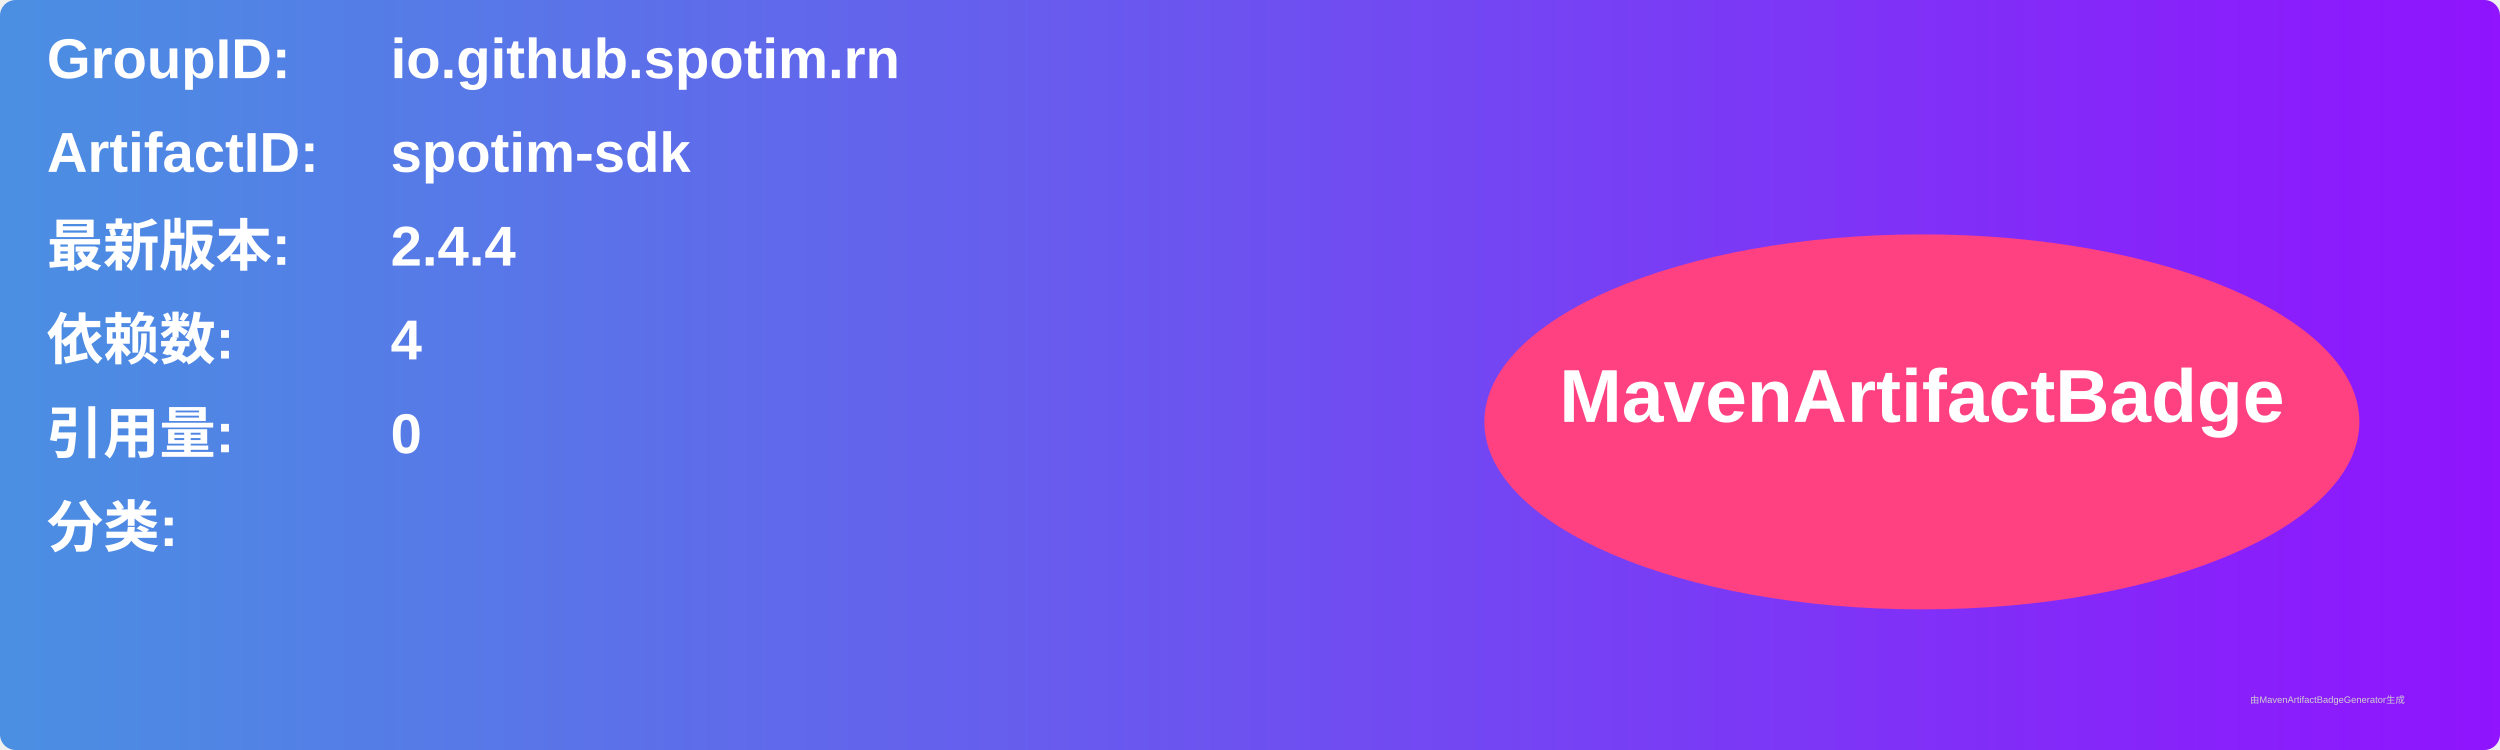
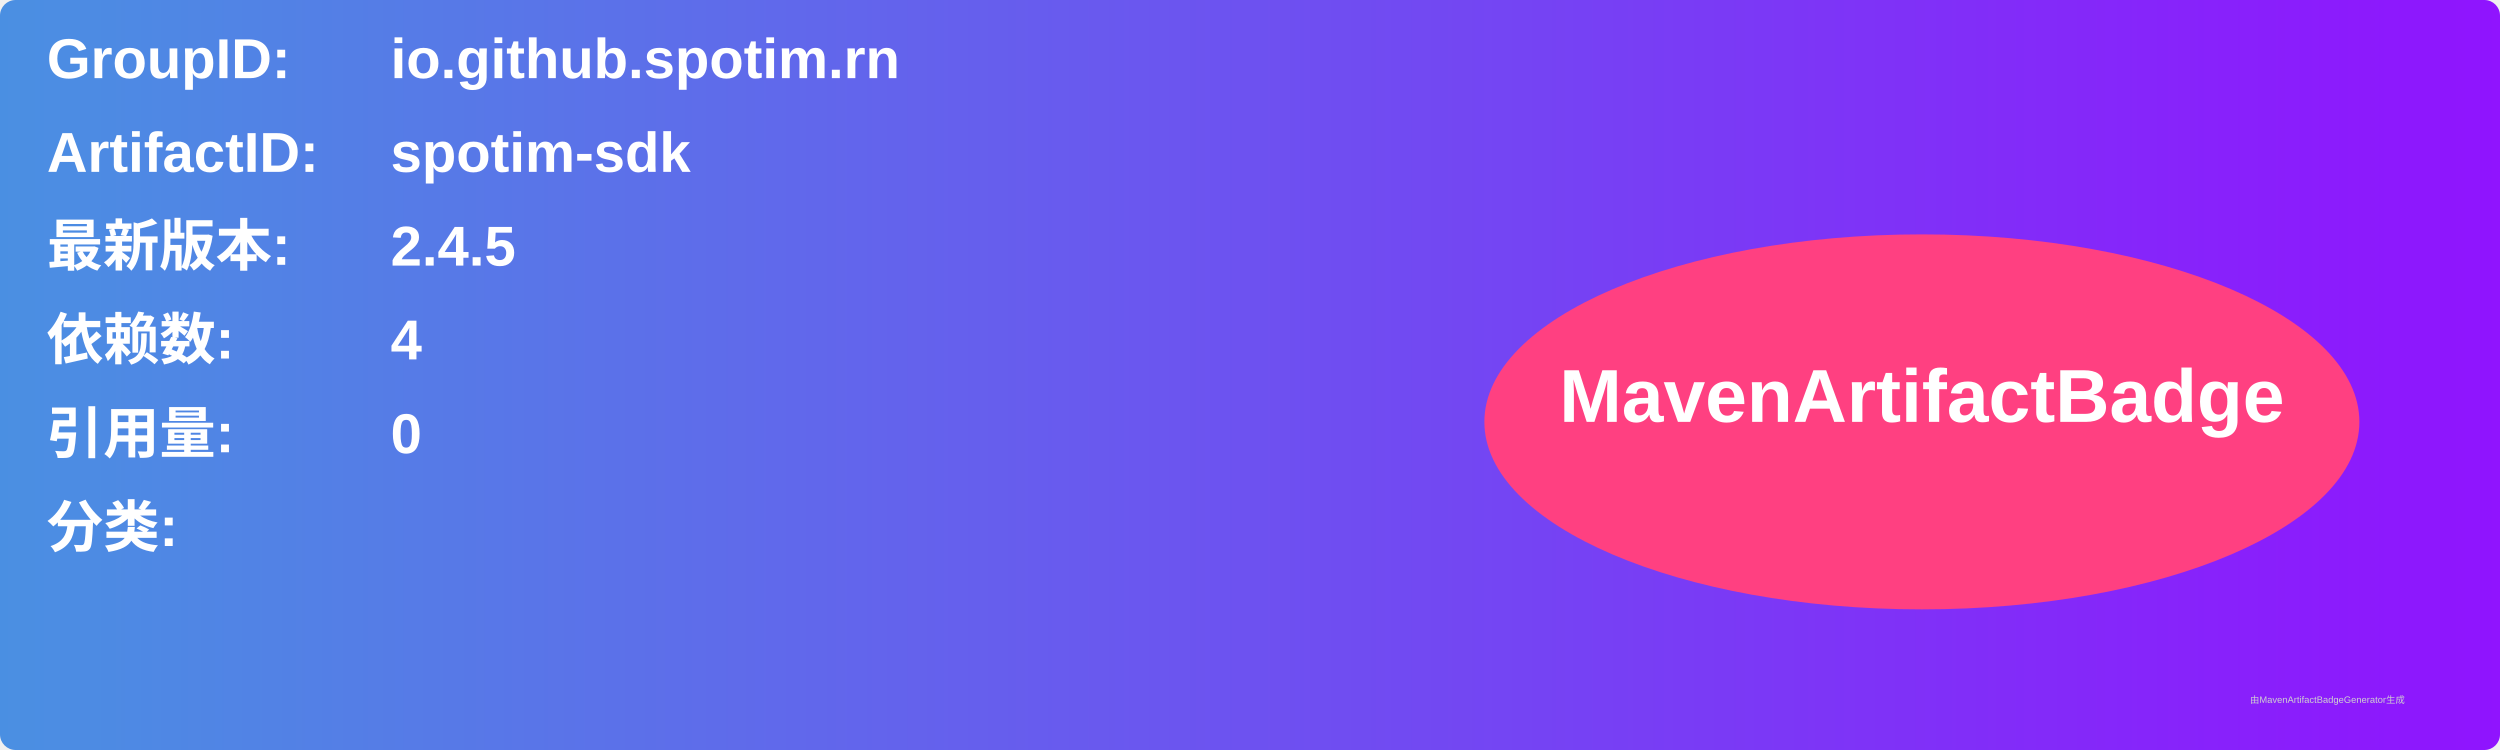
<svg xmlns="http://www.w3.org/2000/svg" width="800" height="240" viewBox="0 0 800 240">
  <linearGradient id="grad" x1="0%" y1="0%" x2="100%" y2="0%">
    <stop offset="0%" stop-color="#4a90e2" />
    <stop offset="100%" stop-color="#9013fe" />
  </linearGradient>
  <rect width="100%" height="100%" rx="5" ry="5" fill="url(#grad)" />
  <g transform="translate(15, 15)">
    <text x="0" y="10" font-family="Arial" font-size="18" fill="white" font-weight="bold" width="260">GroupID:</text>
    <text x="110" y="10" font-family="Arial" font-size="18" fill="white" font-weight="bold" width="460">io.github.spotim.rn</text>
    <text x="0" y="40" font-family="Arial" font-size="18" fill="white" font-weight="bold" width="260">ArtifactID:</text>
    <text x="110" y="40" font-family="Arial" font-size="18" fill="white" font-weight="bold" width="460">spotim-sdk</text>
    <text x="0" y="70" font-family="Arial" font-size="18" fill="white" font-weight="bold">最新版本:</text>
    <text x="110" y="70" font-family="Arial" font-size="18" fill="white" font-weight="bold">
-       <tspan font-weight="bold">2.4.4</tspan>
+       <tspan font-weight="bold">2.4.5</tspan>
    </text>
    <text x="0" y="100" font-family="Arial" font-size="18" fill="white" font-weight="bold">依赖数: </text>
    <text x="110" y="100" font-family="Arial" font-size="18" fill="white">
      <tspan font-weight="bold">4</tspan>
    </text>
    <text x="0" y="130" font-family="Arial" font-size="18" fill="white" font-weight="bold">引用量: </text>
    <text x="110" y="130" font-family="Arial" font-size="18" fill="white">
      <tspan font-weight="bold">0</tspan>
    </text>
    <text x="0" y="160" font-family="Arial" font-size="18" fill="white" font-weight="bold">分类:</text>
    <text x="10" y="190" font-family="Arial" font-size="10" fill="white">
      <tspan font-weight="bold" />
    </text>
    <ellipse cx="600" cy="120" rx="140" ry="60" fill="#ff4081" />
    <text x="600" y="120" text-anchor="middle" font-family="Arial" font-size="24" fill="white" font-weight="bold">MavenArtifactBadge</text>
  </g>
  <text x="720" y="225" font-family="Arial" font-size="3" fill="#d0d0d0">由MavenArtifactBadgeGenerator生成</text>
</svg>
